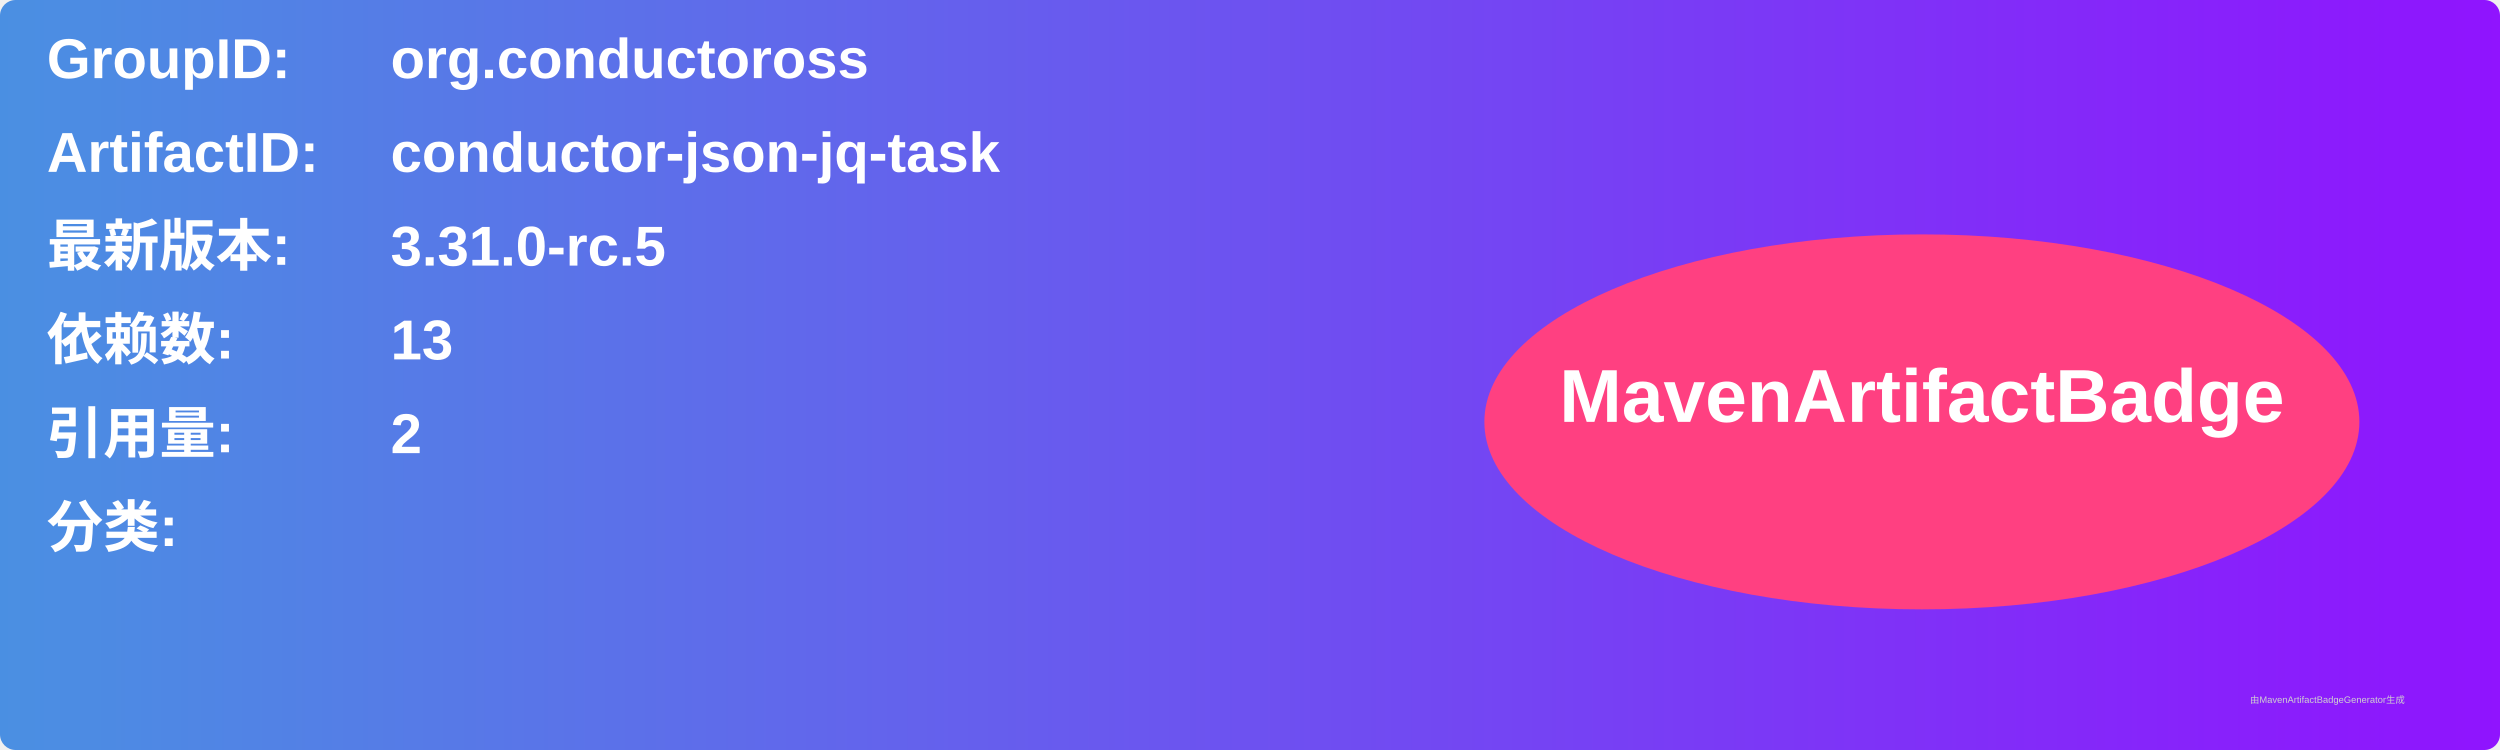
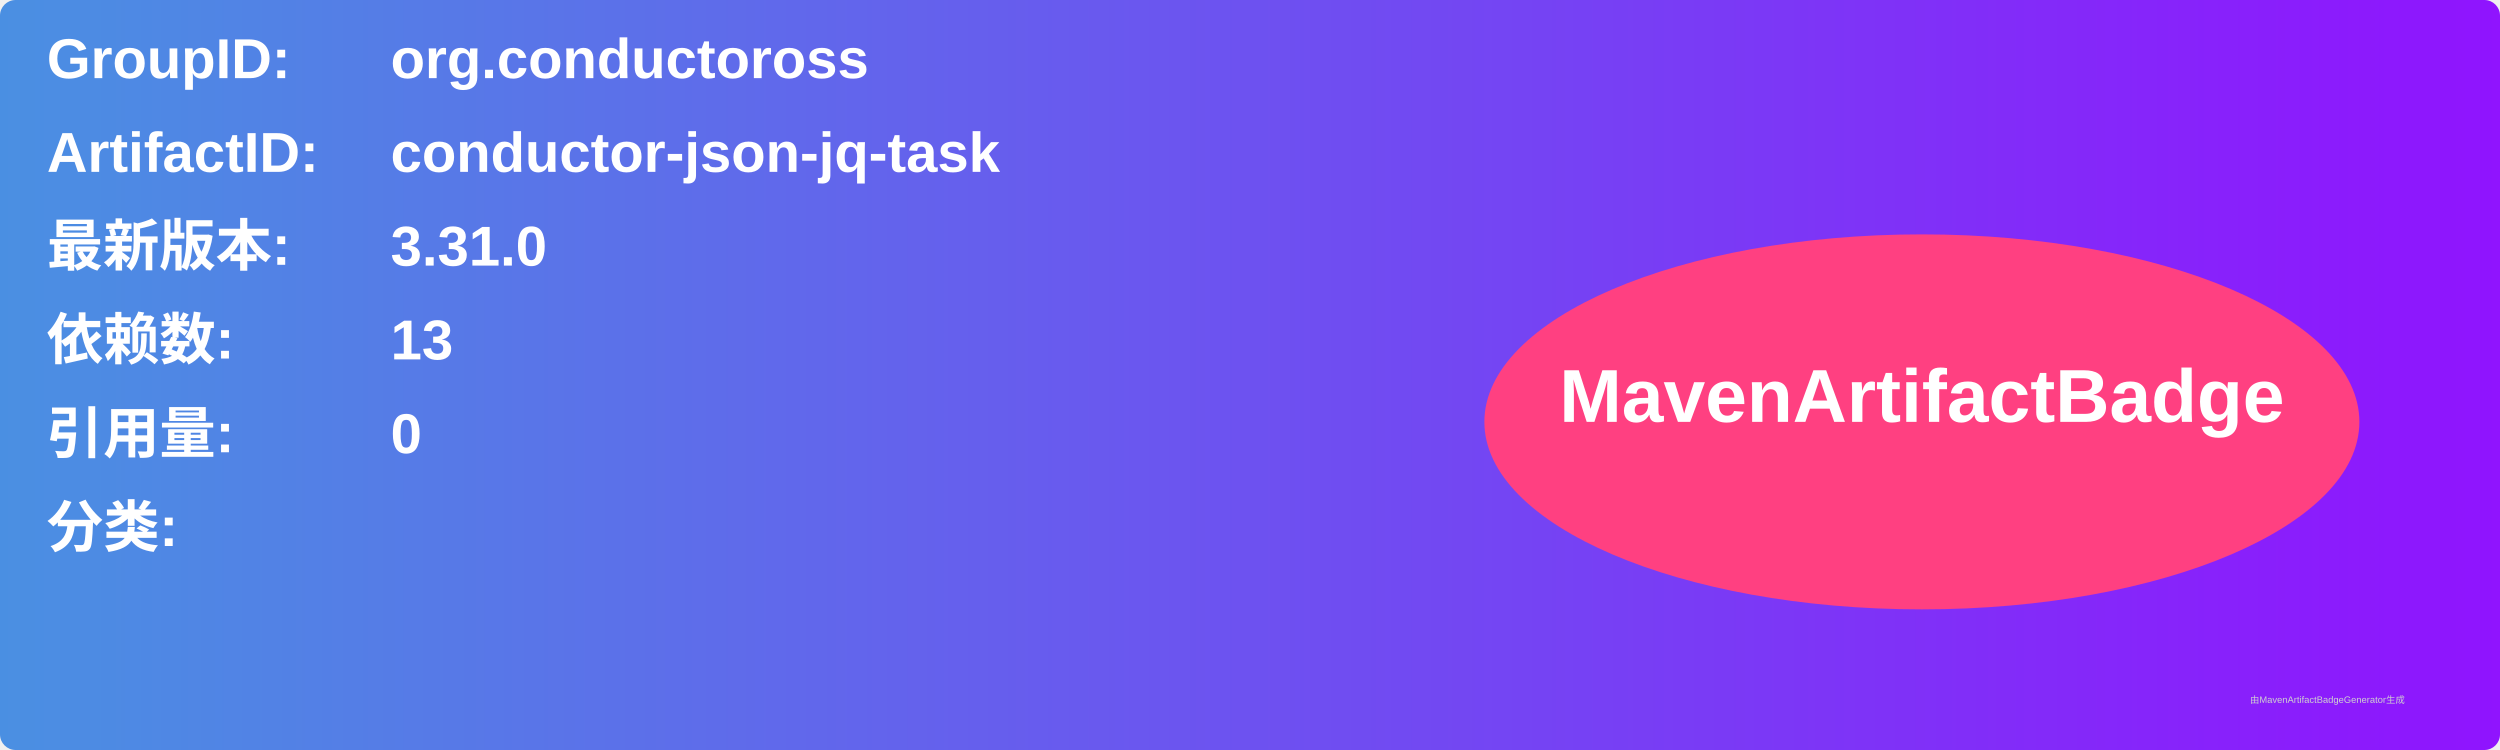
<svg xmlns="http://www.w3.org/2000/svg" width="800" height="240" viewBox="0 0 800 240">
  <linearGradient id="grad" x1="0%" y1="0%" x2="100%" y2="0%">
    <stop offset="0%" stop-color="#4a90e2" />
    <stop offset="100%" stop-color="#9013fe" />
  </linearGradient>
  <rect width="100%" height="100%" rx="5" ry="5" fill="url(#grad)" />
  <g transform="translate(15, 15)">
    <text x="0" y="10" font-family="Arial" font-size="18" fill="white" font-weight="bold" width="260">GroupID:</text>
    <text x="110" y="10" font-family="Arial" font-size="18" fill="white" font-weight="bold" width="460">org.conductoross</text>
    <text x="0" y="40" font-family="Arial" font-size="18" fill="white" font-weight="bold" width="260">ArtifactID:</text>
    <text x="110" y="40" font-family="Arial" font-size="18" fill="white" font-weight="bold" width="460">conductor-json-jq-task</text>
    <text x="0" y="70" font-family="Arial" font-size="18" fill="white" font-weight="bold">最新版本:</text>
    <text x="110" y="70" font-family="Arial" font-size="18" fill="white" font-weight="bold">
-       <tspan font-weight="bold">3.31.0-rc.5</tspan>
+       <tspan font-weight="bold">3.31.0</tspan>
    </text>
    <text x="0" y="100" font-family="Arial" font-size="18" fill="white" font-weight="bold">依赖数: </text>
    <text x="110" y="100" font-family="Arial" font-size="18" fill="white">
      <tspan font-weight="bold">13</tspan>
    </text>
    <text x="0" y="130" font-family="Arial" font-size="18" fill="white" font-weight="bold">引用量: </text>
    <text x="110" y="130" font-family="Arial" font-size="18" fill="white">
-       <tspan font-weight="bold">2</tspan>
+       <tspan font-weight="bold">0</tspan>
    </text>
    <text x="0" y="160" font-family="Arial" font-size="18" fill="white" font-weight="bold">分类:</text>
    <text x="10" y="190" font-family="Arial" font-size="10" fill="white">
      <tspan font-weight="bold" />
    </text>
    <ellipse cx="600" cy="120" rx="140" ry="60" fill="#ff4081" />
    <text x="600" y="120" text-anchor="middle" font-family="Arial" font-size="24" fill="white" font-weight="bold">MavenArtifactBadge</text>
  </g>
  <text x="720" y="225" font-family="Arial" font-size="3" fill="#d0d0d0">由MavenArtifactBadgeGenerator生成</text>
</svg>
